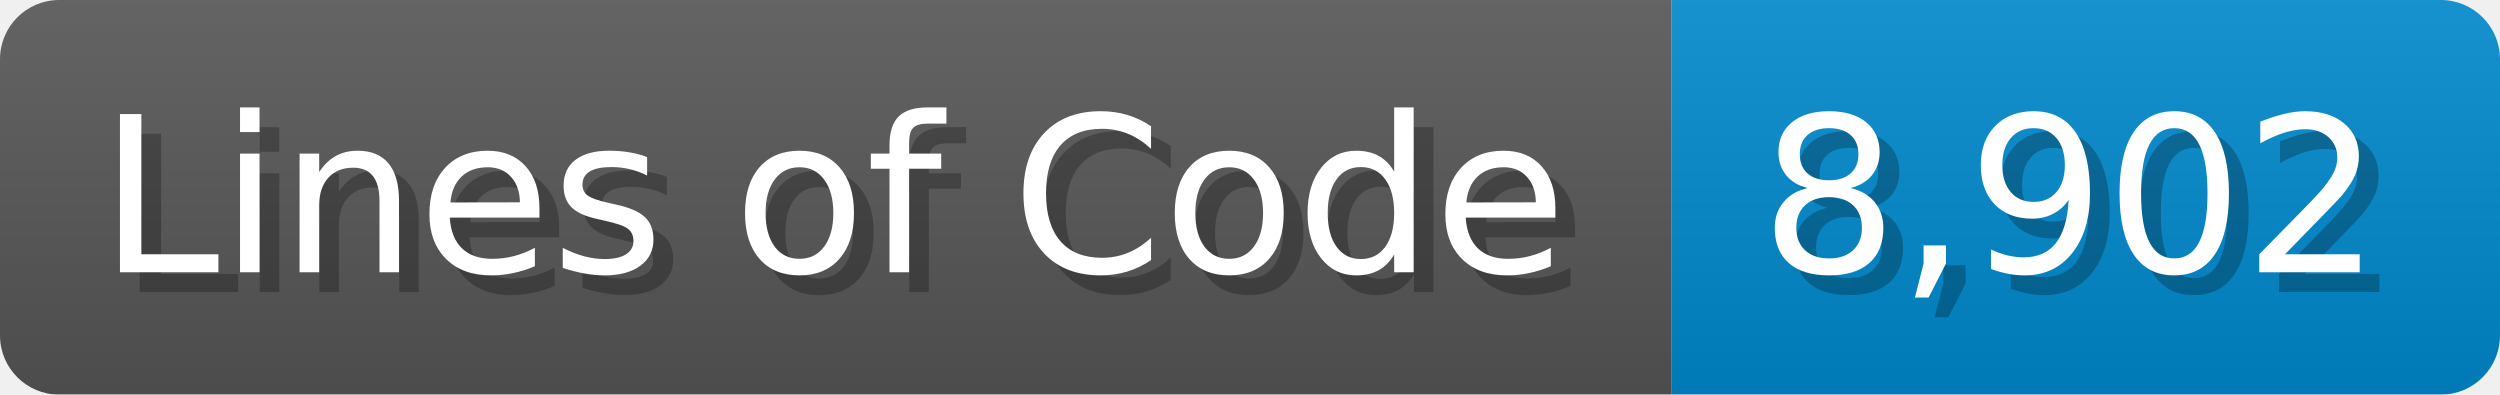
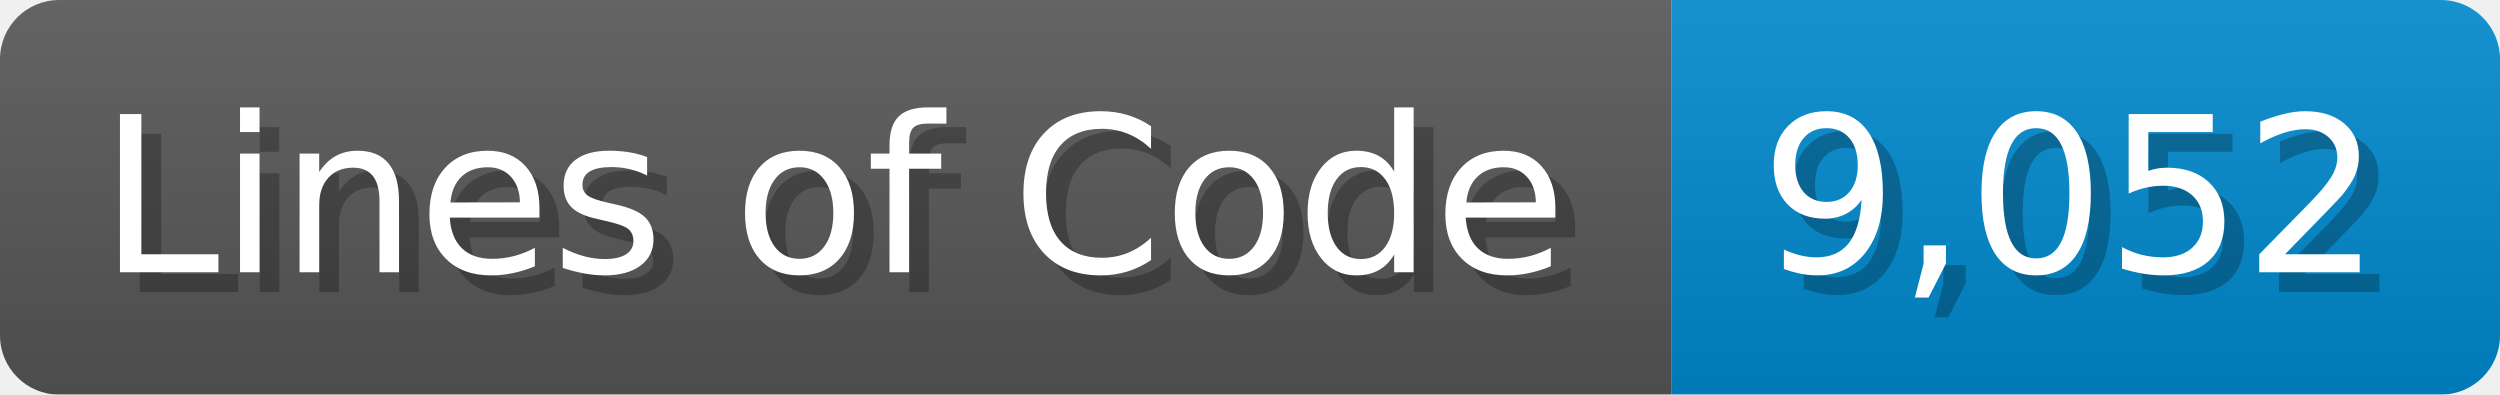
<svg xmlns="http://www.w3.org/2000/svg" width="126.7" height="20" viewBox="0 0 1267 200">
  <linearGradient id="a" x2="0" y2="100%">
    <stop offset="0" stop-opacity=".1" stop-color="#EEE" />
    <stop offset="1" stop-opacity=".1" />
  </linearGradient>
  <mask id="m">
    <rect width="1267" height="200" rx="30" fill="#FFF" />
  </mask>
  <g mask="url(#m)">
    <rect width="847" height="200" fill="#555" />
    <rect width="420" height="200" fill="#08C" x="847" />
    <rect width="1267" height="200" fill="url(#a)" />
  </g>
  <g fill="#fff" text-anchor="start" font-family="Verdana,DejaVu Sans,sans-serif" font-size="110">
    <text x="60" y="148" textLength="747" fill="#000" opacity="0.25">Lines of Code</text>
    <text x="50" y="138" textLength="747">Lines of Code</text>
-     <text x="902" y="148" textLength="320" fill="#000" opacity="0.25">8,902</text>
-     <text x="892" y="138" textLength="320">8,902</text>
+     <text x="902" y="148" textLength="320" fill="#000" opacity="0.25">9,052</text>
+     <text x="892" y="138" textLength="320">9,052</text>
  </g>
</svg>
